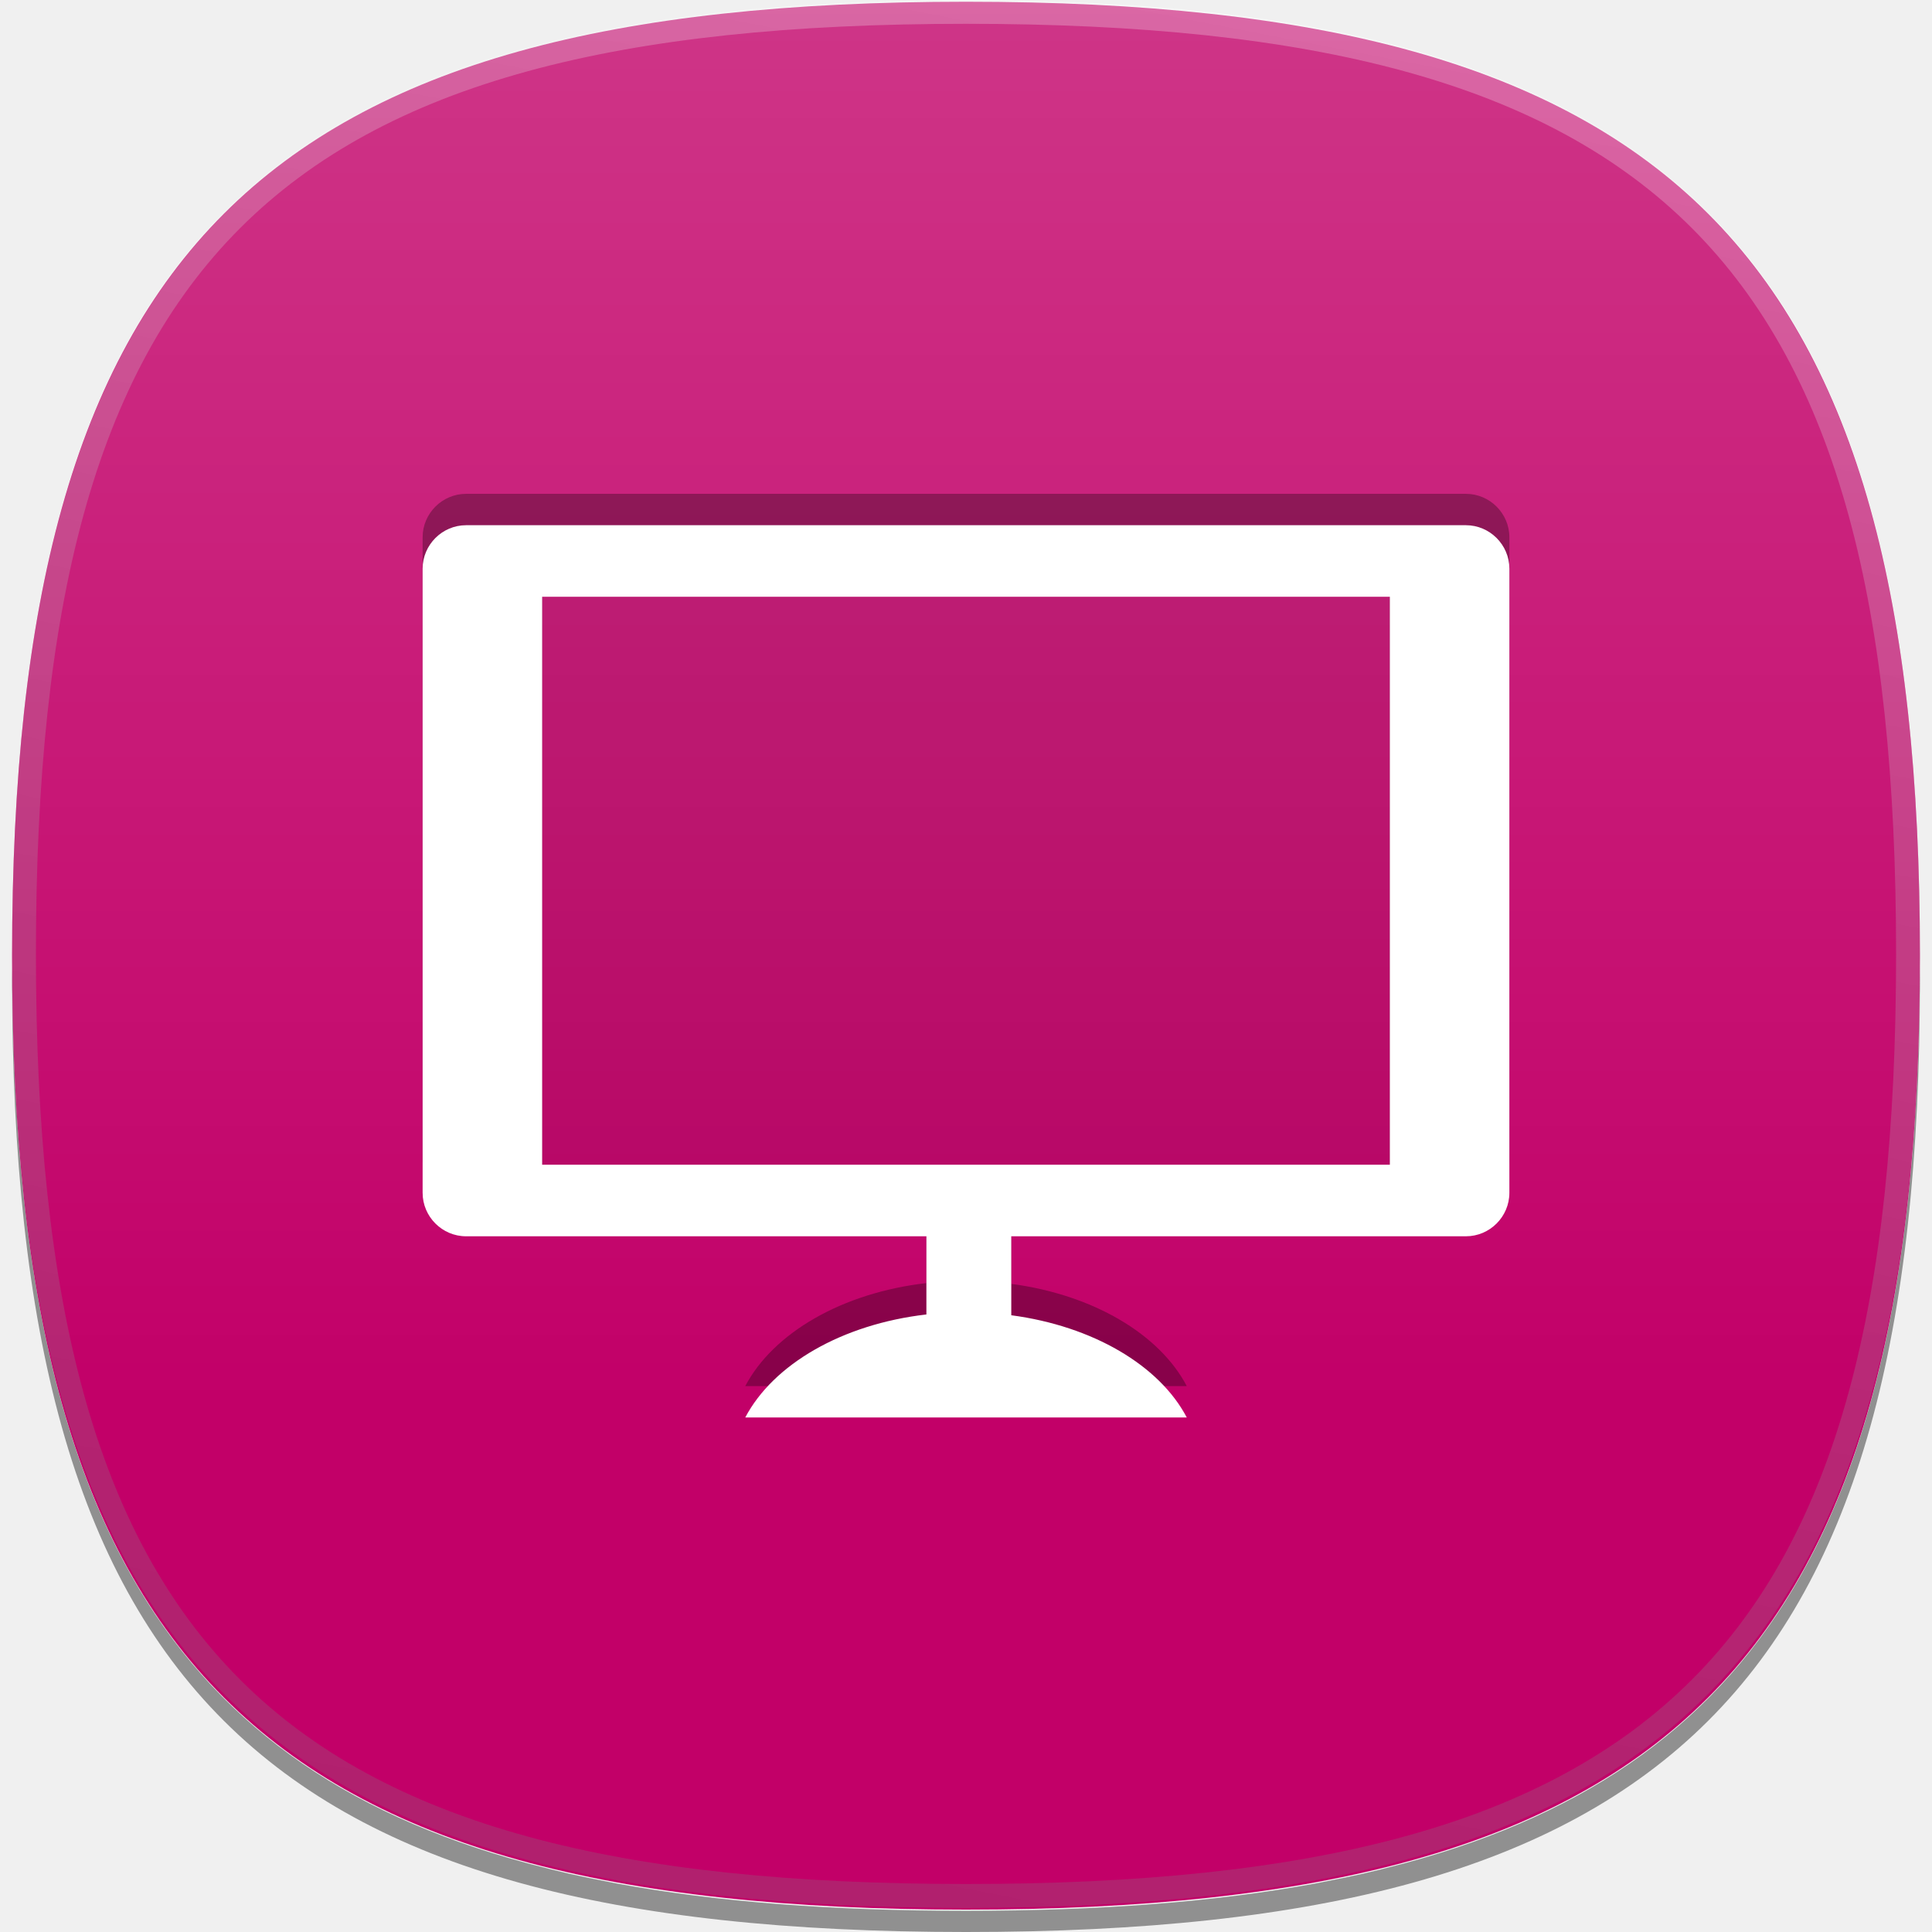
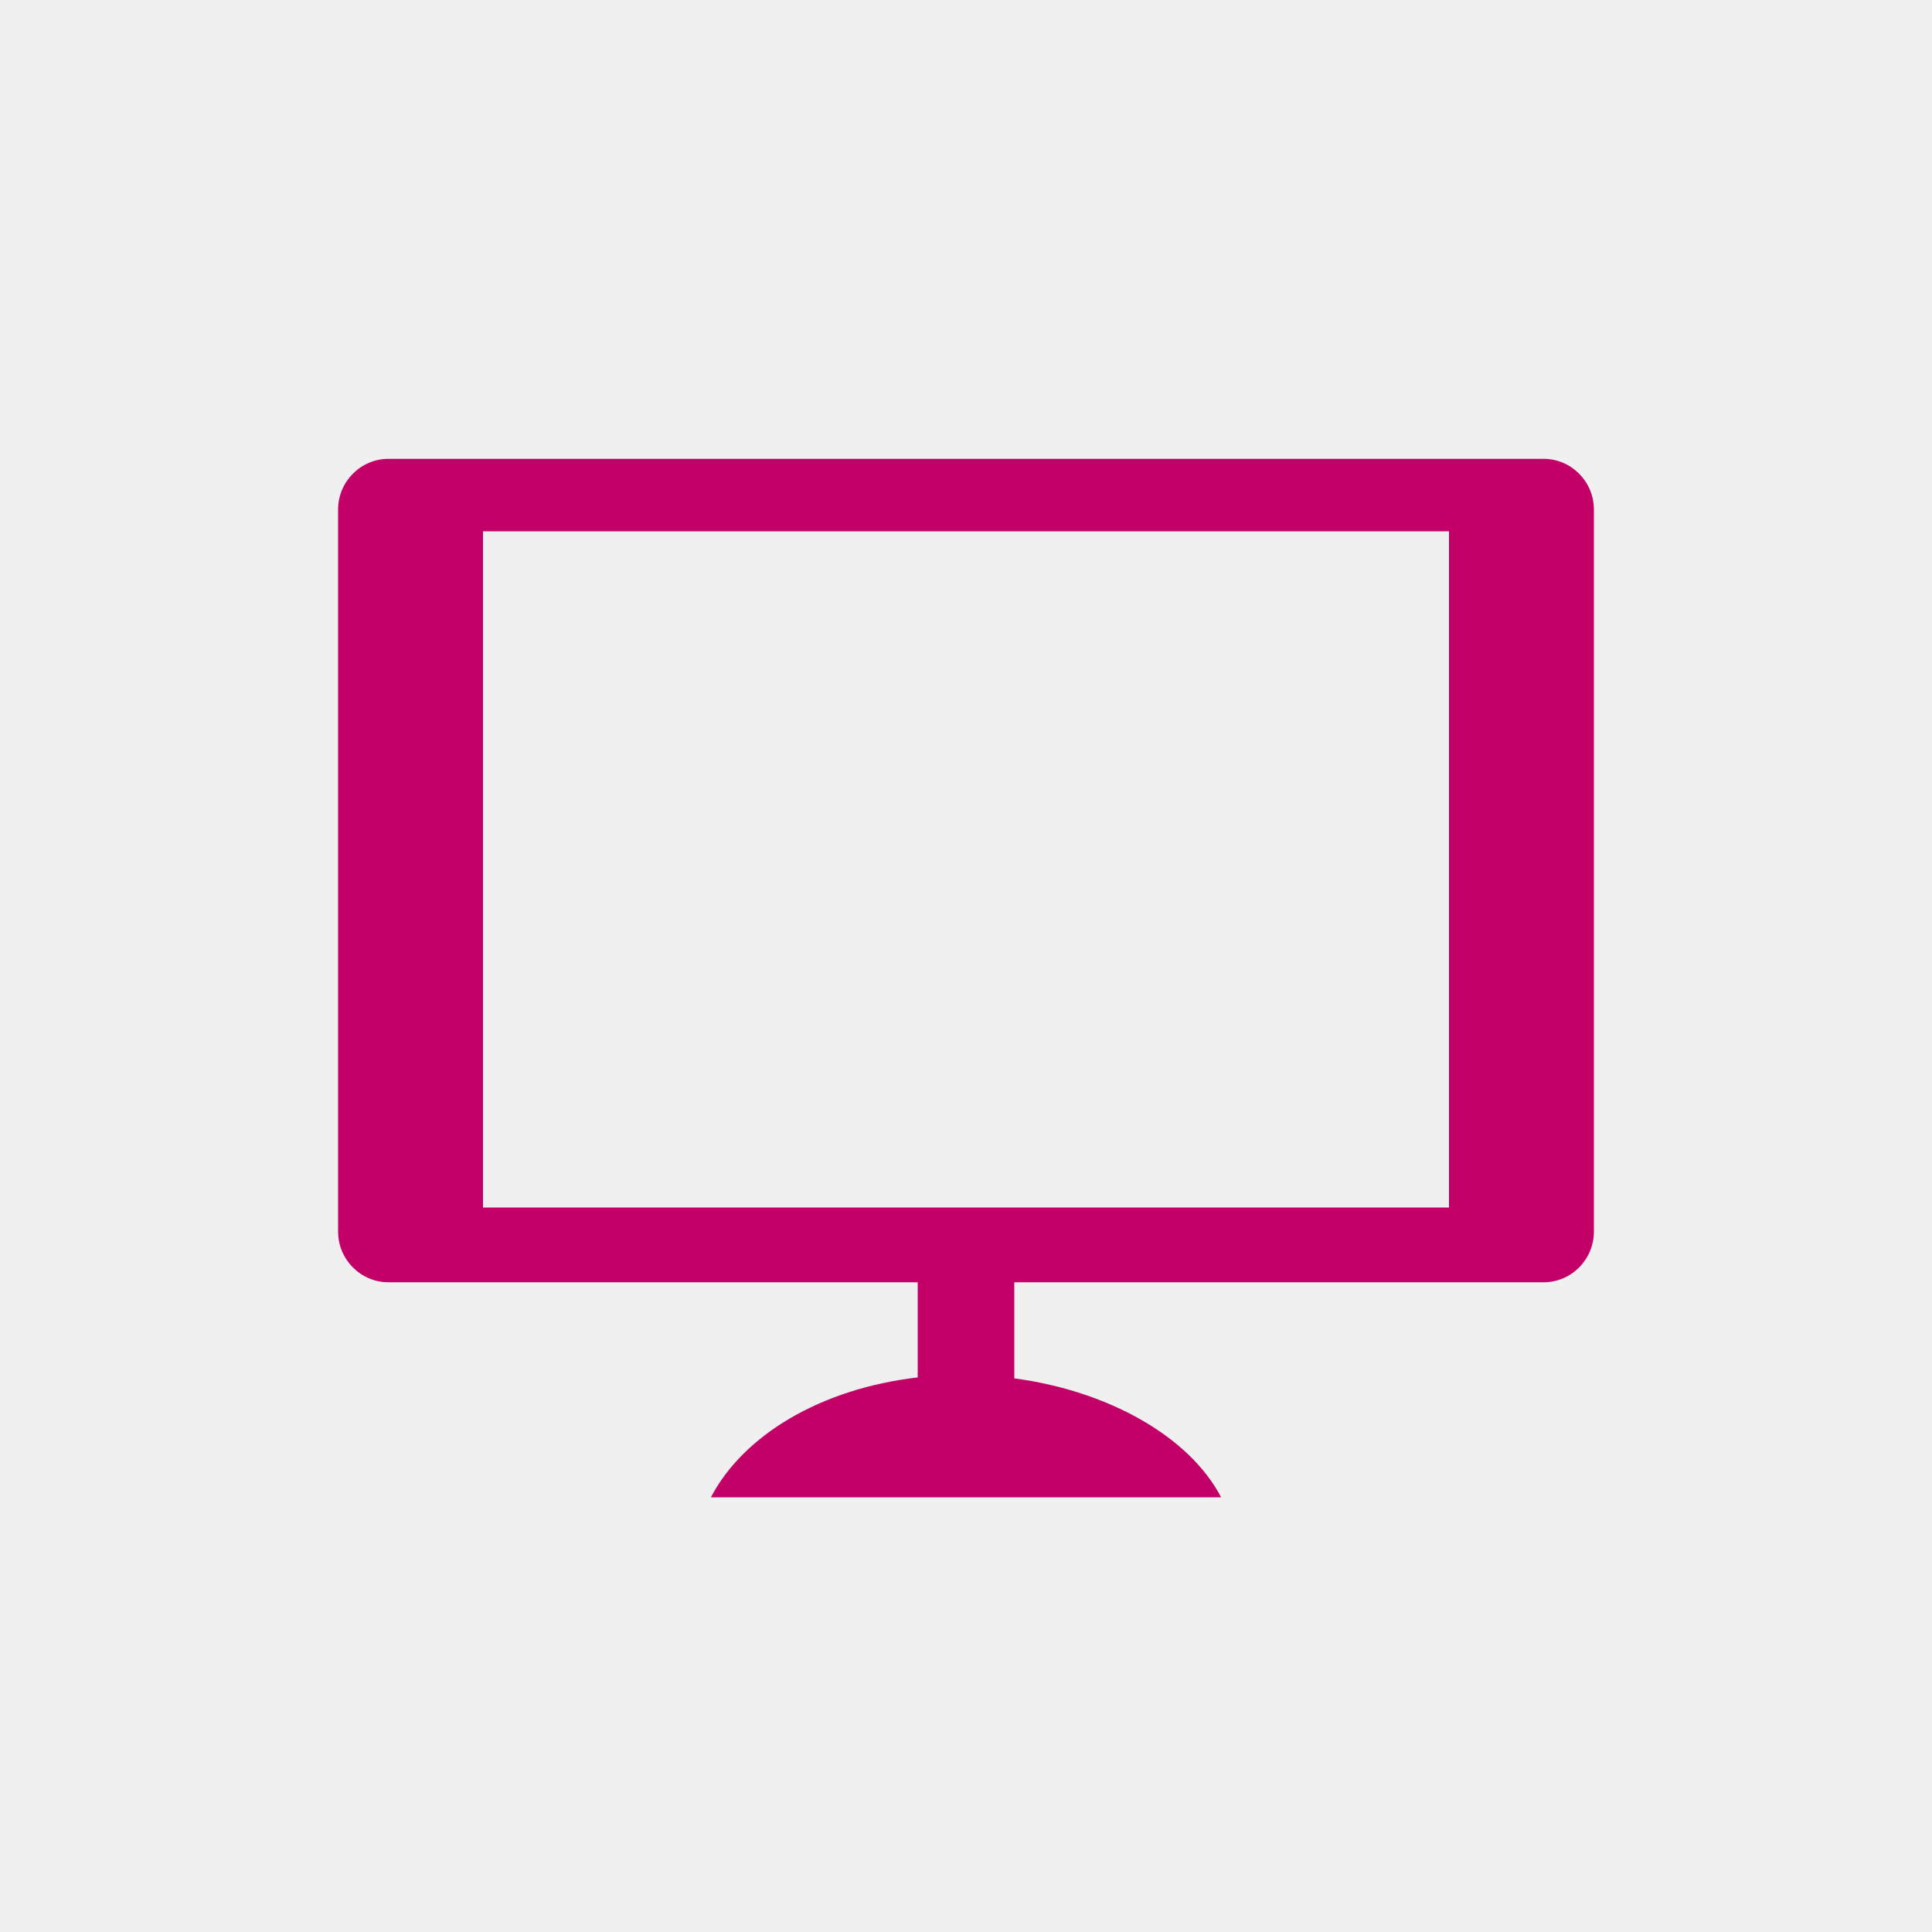
<svg xmlns="http://www.w3.org/2000/svg" version="1.1" id="icon-l-videos-tv-layer" x="0px" y="0px" width="80px" height="80px" viewBox="0 0 80 80" style="enable-background:new 0 0 80 80;" xml:space="preserve">
+   <defs id="defs36" />
  <g id="icon-l-videos-tv">
-     <rect style="fill:none;" width="80" height="80" />
-     <path id="_x31__pixel_shadow_31_" style="opacity:0.4;" d="M58.207,77.143c-0.089,0.027-0.182,0.047-0.271,0.071   c-0.497,0.132-1,0.26-1.52,0.378c-0.521,0.117-1.06,0.227-1.604,0.332c-0.112,0.02-0.219,0.047-0.331,0.066   c-4.176,0.773-8.979,1.133-14.479,1.133c-5.503,0-10.305-0.359-14.479-1.133c-0.114-0.02-0.219-0.047-0.33-0.066   c-0.545-0.105-1.085-0.215-1.606-0.332c-0.52-0.118-1.021-0.246-1.519-0.378c-0.09-0.024-0.184-0.044-0.271-0.071   C6.457,72.989,0.592,61.873,0.506,40.097c0,0.163-0.006,0.313-0.006,0.477C0.5,69.838,10.735,80,40.002,80   C69.267,80,79.5,69.838,79.5,40.573c0-0.163-0.002-0.313-0.004-0.477C79.411,61.873,73.545,72.989,58.207,77.143" />
-     <path id="flat_colour_squircle_32_" style="fill:#C20068;" d="M79.5,39.57c0,29.268-10.233,39.502-39.499,39.502   C10.733,79.072,0.5,68.838,0.5,39.57c0-29.264,10.233-39.498,39.501-39.498C69.267,0.072,79.5,10.307,79.5,39.57" />
+     <rect style="fill:none;" width="80" height="80" id="rect4" />
    <linearGradient id="shine_top_layer_1_" gradientUnits="userSpaceOnUse" x1="39.999" y1="0" x2="39.999" y2="79.001">
-       <stop offset="0" style="stop-color:#FFFFFF" />
-       <stop offset="0.736" style="stop-color:#FFFFFF;stop-opacity:0" />
+       <stop offset="0" style="stop-color:#FFFFFF" id="stop9" />
+       <stop offset="0.736" style="stop-color:#FFFFFF;stop-opacity:0" id="stop11" />
    </linearGradient>
-     <path id="shine_top_layer_30_" style="opacity:0.21;fill:url(#shine_top_layer_1_);" d="M79.5,39.5C79.5,68.765,69.266,79,40,79   C10.736,79,0.5,68.765,0.5,39.5C0.5,10.234,10.736,0,40,0C69.266,0,79.5,10.234,79.5,39.5z" />
    <linearGradient id="top_edge_highlight_1_" gradientUnits="userSpaceOnUse" x1="47.711" y1="-0.17" x2="32.289" y2="79.17">
-       <stop offset="0" style="stop-color:#FFFFFF" />
-       <stop offset="0.112" style="stop-color:#EBEBEB" />
-       <stop offset="0.397" style="stop-color:#BDBDBD" />
-       <stop offset="0.65" style="stop-color:#9B9B9B" />
-       <stop offset="0.86" style="stop-color:#878787" />
-       <stop offset="1" style="stop-color:#808080" />
+       <stop offset="0" style="stop-color:#FFFFFF" id="stop15" />
+       <stop offset="0.112" style="stop-color:#EBEBEB" id="stop17" />
+       <stop offset="0.397" style="stop-color:#BDBDBD" id="stop19" />
+       <stop offset="0.65" style="stop-color:#9B9B9B" id="stop21" />
+       <stop offset="0.86" style="stop-color:#878787" id="stop23" />
+       <stop offset="1" style="stop-color:#808080" id="stop25" />
    </linearGradient>
-     <path id="top_edge_highlight_31_" style="opacity:0.25;fill:url(#top_edge_highlight_1_);" d="M40.001,79   C10.837,79,0.5,68.663,0.5,39.499C0.5,10.336,10.837,0,40.001,0C69.164,0,79.5,10.336,79.5,39.499C79.5,68.663,69.164,79,40.001,79   L40.001,79z M40.001,0.986c-28.795,0-38.514,9.717-38.514,38.513s9.719,38.513,38.514,38.513c28.794,0,38.512-9.717,38.512-38.513   S68.795,0.986,40.001,0.986L40.001,0.986z" />
-     <path style="opacity:0.3;" d="M60.7,20.449H19.3c-0.989,0-1.8,0.81-1.8,1.799v25.844c0,0.99,0.811,1.799,1.8,1.799h19.06v3.239   c-3.488,0.401-6.341,2.062-7.5,4.265h18.281c-1.127-2.152-3.881-3.785-7.266-4.232v-3.271H60.7c0.989,0,1.8-0.809,1.8-1.799V22.248   C62.5,21.259,61.689,20.449,60.7,20.449z M57.55,48.446h-35.1V23.41h35.1V48.446z" />
-     <rect x="22.45" y="23.41" style="opacity:0.06;" width="35.1" height="25.036" />
-     <path style="fill:#FFFFFF;" d="M60.7,21.748H19.3c-0.989,0-1.8,0.811-1.8,1.801v25.842c0,0.991,0.811,1.801,1.8,1.801h19.06v3.237   c-3.488,0.402-6.341,2.062-7.5,4.265h18.281c-1.127-2.151-3.881-3.783-7.266-4.232v-3.27H60.7c0.989,0,1.8-0.81,1.8-1.801V23.549   C62.5,22.559,61.689,21.748,60.7,21.748z M57.55,48.229h-35.1V24.711h35.1V48.229z" />
+     <path style="color:#000000;fill:#c20068;fill-opacity:1;fill-rule:nonzero;stroke-width:1;stroke-linecap:butt;stroke-linejoin:miter;stroke-miterlimit:4;stroke-opacity:1;stroke-dasharray:none;stroke-dashoffset:0;marker:none;visibility:visible;display:inline;overflow:visible;enable-background:accumulate" d="M 63.92,19 16.08,19 C 14.937,19 14,19.944 14,21.096 L 14,51 c 0,1.153 0.937,2.096 2.08,2.096 l 21.92,0 0,3.94 C 33.969,57.504 30.778,59.436 29.438,62 l 21.125,0 C 49.261,59.497 45.912,57.597 42,57.075 l 0,-3.978 21.92,0 C 65.063,53.096 66,52.153 66,51 L 66,21.096 C 66,19.944 65.063,19 63.92,19 z M 60,50 l -40,0 0,-28 40,0 0,28 z" id="path32" />
  </g>
</svg>
